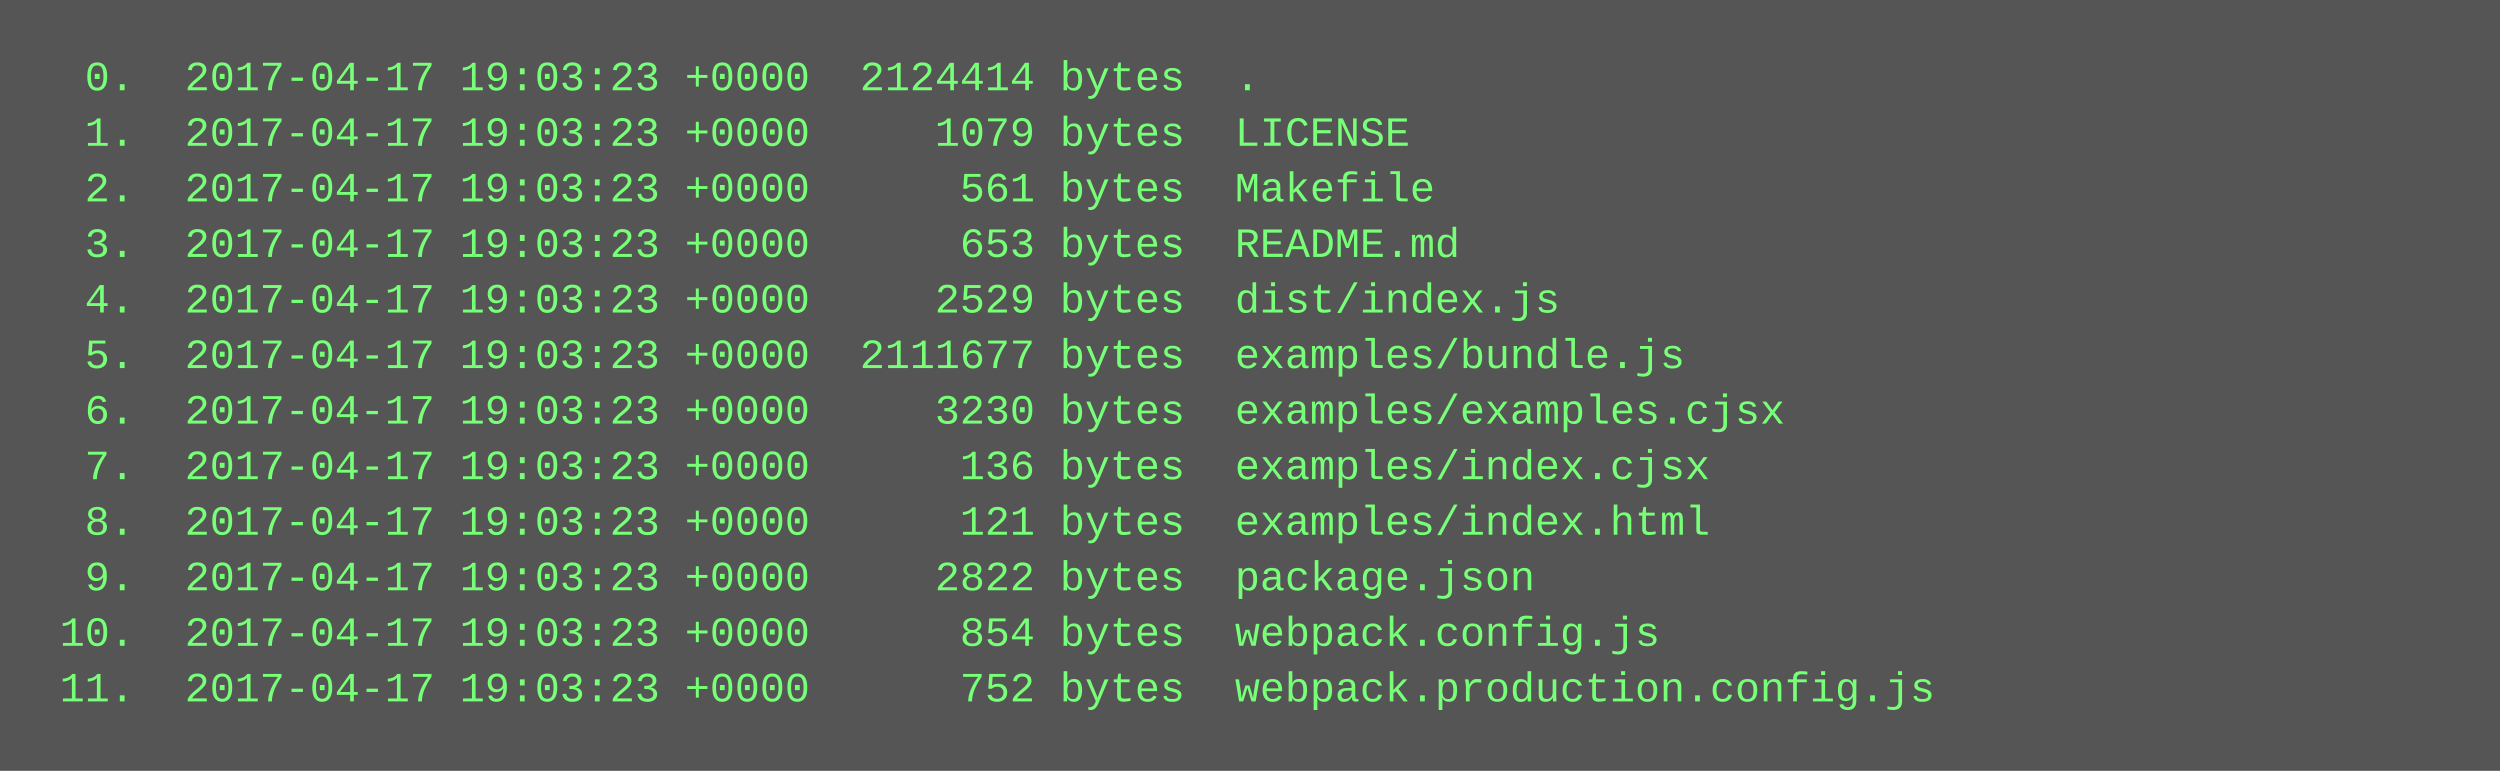
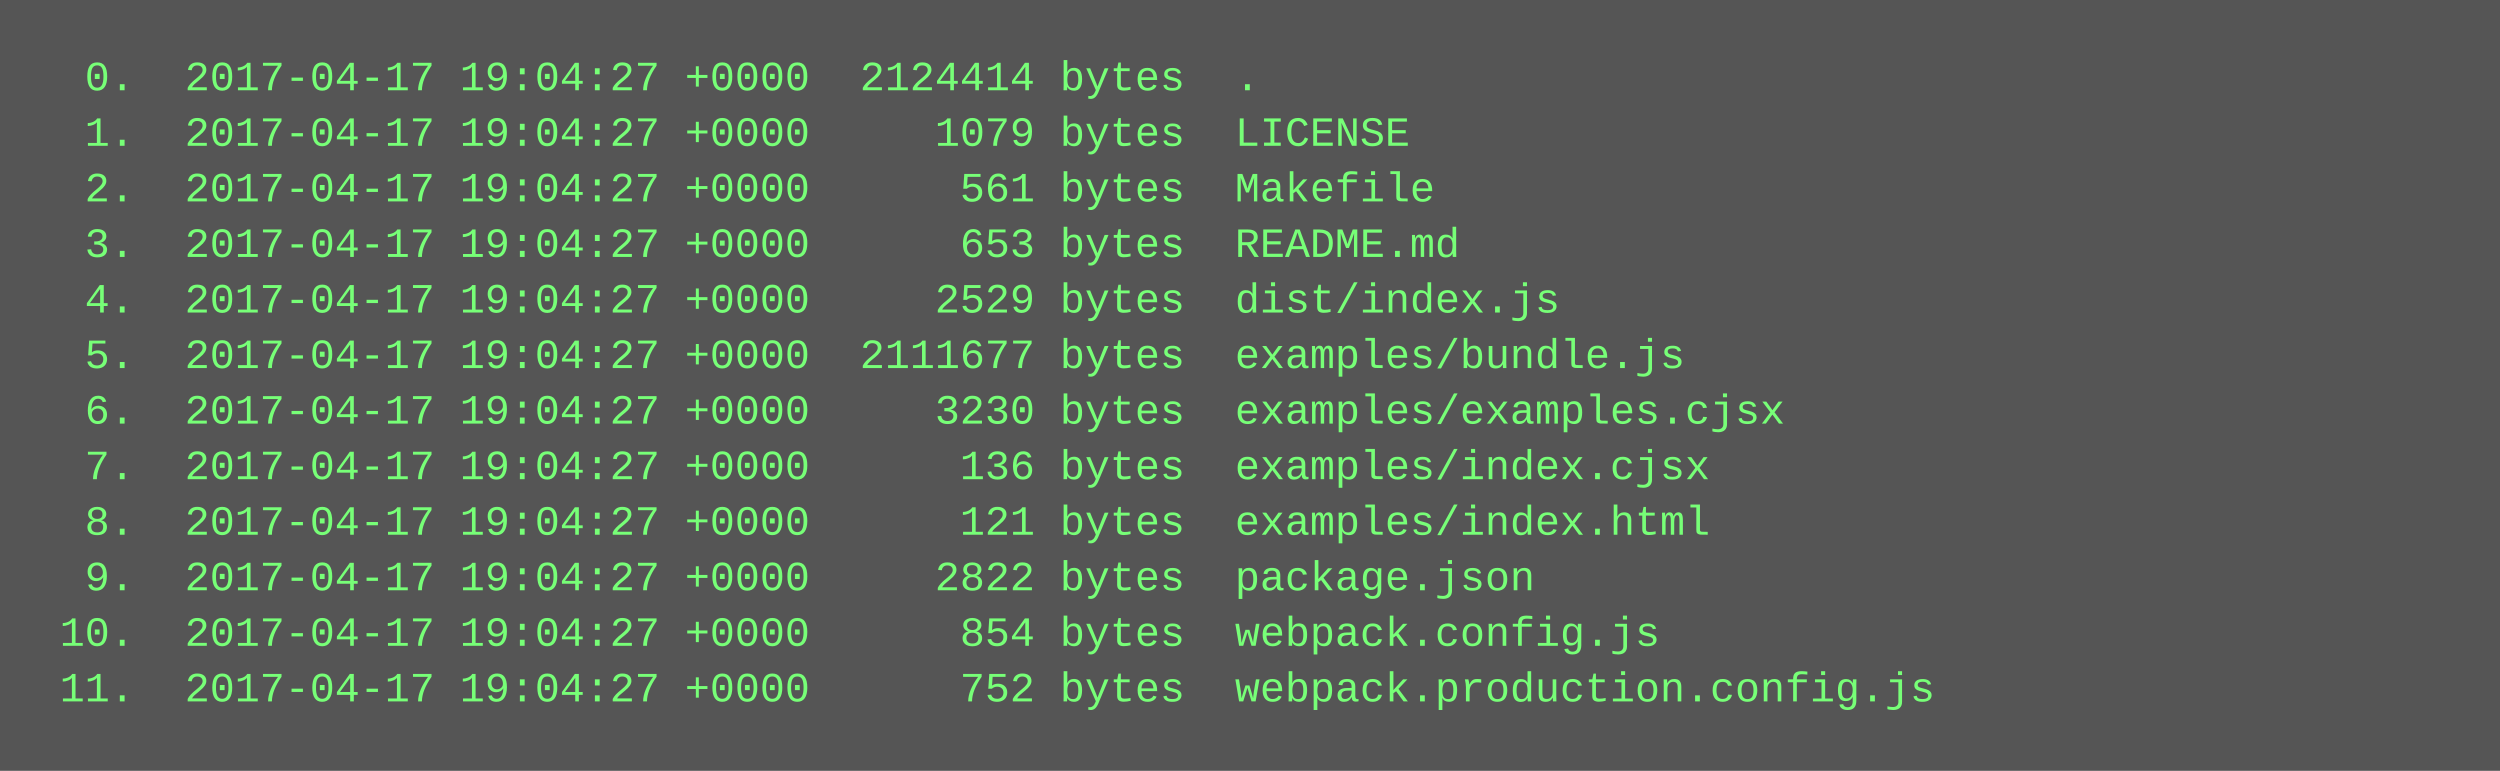
<svg xmlns="http://www.w3.org/2000/svg" height="222" width="720">
  <rect height="222" fill="#555" width="720" />
  <text fill="#7f7" font-family="Courier New" font-size="12" xml:space="preserve">
-     <tspan x="10" y="26">  0.  2017-04-17 19:03:23 +0000  2124414 bytes  .</tspan>
-     <tspan x="10" y="42">  1.  2017-04-17 19:03:23 +0000     1079 bytes  LICENSE</tspan>
-     <tspan x="10" y="58">  2.  2017-04-17 19:03:23 +0000      561 bytes  Makefile</tspan>
-     <tspan x="10" y="74">  3.  2017-04-17 19:03:23 +0000      653 bytes  README.md</tspan>
-     <tspan x="10" y="90">  4.  2017-04-17 19:03:23 +0000     2529 bytes  dist/index.js</tspan>
-     <tspan x="10" y="106">  5.  2017-04-17 19:03:23 +0000  2111677 bytes  examples/bundle.js</tspan>
-     <tspan x="10" y="122">  6.  2017-04-17 19:03:23 +0000     3230 bytes  examples/examples.cjsx</tspan>
-     <tspan x="10" y="138">  7.  2017-04-17 19:03:23 +0000      136 bytes  examples/index.cjsx</tspan>
-     <tspan x="10" y="154">  8.  2017-04-17 19:03:23 +0000      121 bytes  examples/index.html</tspan>
-     <tspan x="10" y="170">  9.  2017-04-17 19:03:23 +0000     2822 bytes  package.json</tspan>
-     <tspan x="10" y="186"> 10.  2017-04-17 19:03:23 +0000      854 bytes  webpack.config.js</tspan>
-     <tspan x="10" y="202"> 11.  2017-04-17 19:03:23 +0000      752 bytes  webpack.production.config.js</tspan>
+     <tspan x="10" y="26">  0.  2017-04-17 19:04:27 +0000  2124414 bytes  .</tspan>
+     <tspan x="10" y="42">  1.  2017-04-17 19:04:27 +0000     1079 bytes  LICENSE</tspan>
+     <tspan x="10" y="58">  2.  2017-04-17 19:04:27 +0000      561 bytes  Makefile</tspan>
+     <tspan x="10" y="74">  3.  2017-04-17 19:04:27 +0000      653 bytes  README.md</tspan>
+     <tspan x="10" y="90">  4.  2017-04-17 19:04:27 +0000     2529 bytes  dist/index.js</tspan>
+     <tspan x="10" y="106">  5.  2017-04-17 19:04:27 +0000  2111677 bytes  examples/bundle.js</tspan>
+     <tspan x="10" y="122">  6.  2017-04-17 19:04:27 +0000     3230 bytes  examples/examples.cjsx</tspan>
+     <tspan x="10" y="138">  7.  2017-04-17 19:04:27 +0000      136 bytes  examples/index.cjsx</tspan>
+     <tspan x="10" y="154">  8.  2017-04-17 19:04:27 +0000      121 bytes  examples/index.html</tspan>
+     <tspan x="10" y="170">  9.  2017-04-17 19:04:27 +0000     2822 bytes  package.json</tspan>
+     <tspan x="10" y="186"> 10.  2017-04-17 19:04:27 +0000      854 bytes  webpack.config.js</tspan>
+     <tspan x="10" y="202"> 11.  2017-04-17 19:04:27 +0000      752 bytes  webpack.production.config.js</tspan>
  </text>
</svg>
